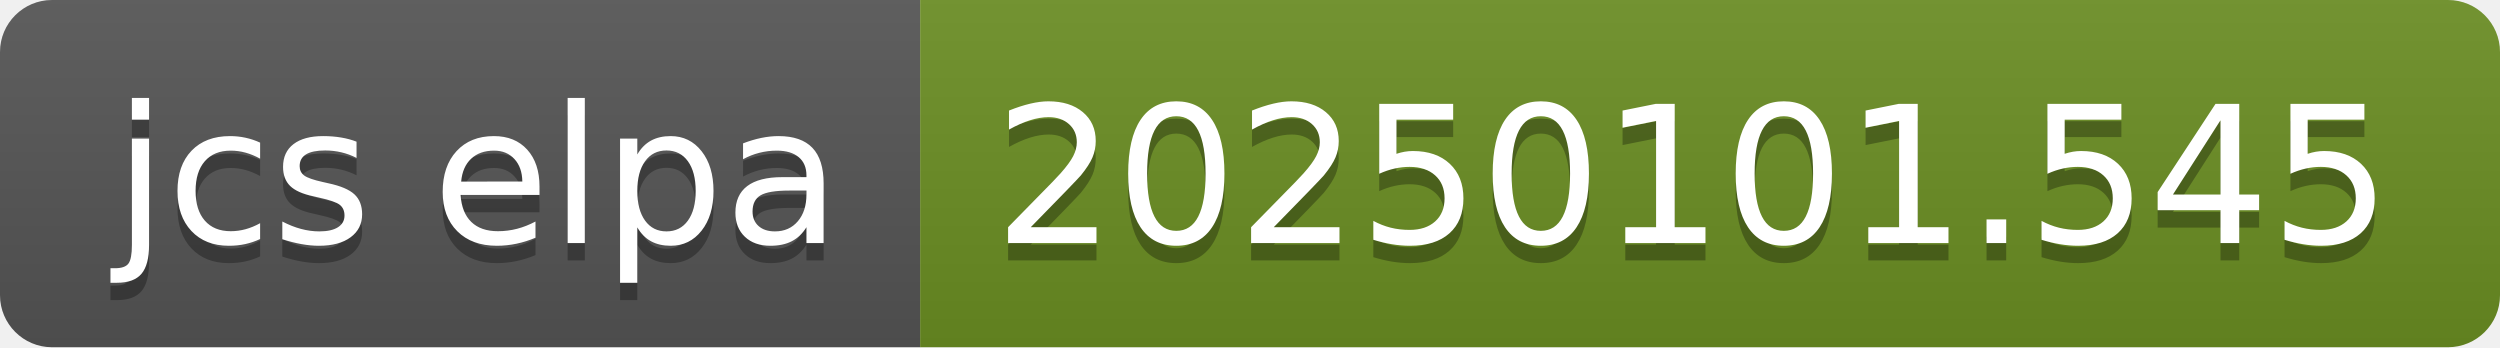
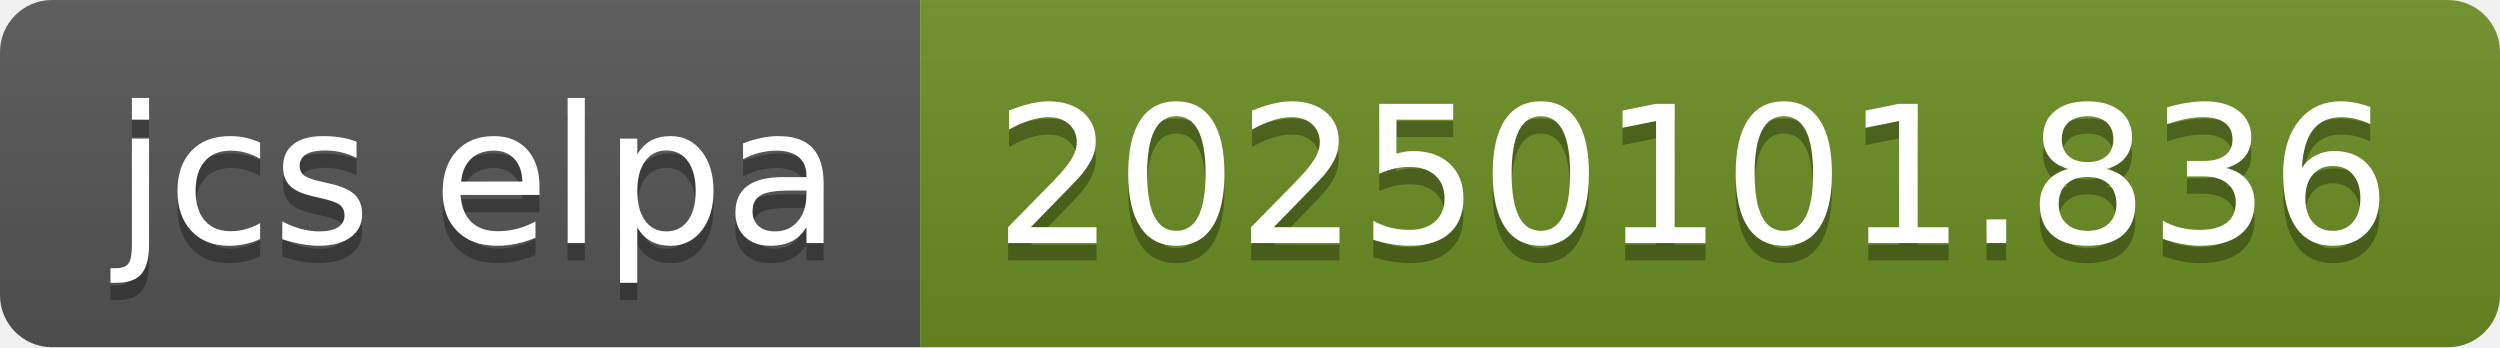
- <svg xmlns="http://www.w3.org/2000/svg" width="144" height="20" role="img" aria-label="jcs elpa: 20250101.545">
+ <svg xmlns="http://www.w3.org/2000/svg" width="144" height="20" role="img" aria-label="jcs elpa: 20250101.836">
  <linearGradient id="s" x2="0" y2="100%">
    <stop offset="0" stop-color="#bbb" stop-opacity=".1" />
    <stop offset="1" stop-opacity=".1" />
  </linearGradient>
  <clipPath id="r">
    <rect width="144" height="20" rx="3" fill="#fff" />
  </clipPath>
  <g clip-path="url(#r)">
    <rect width="53" height="20" fill="#555" />
    <rect x="53" width="91" height="20" fill="#6b8e23" />
    <rect width="144" height="20" fill="url(#s)" />
  </g>
  <g fill="#fff" text-anchor="middle" font-family="Verdana,Geneva,DejaVu Sans,sans-serif" text-rendering="geometricPrecision" font-size="110">
    <text aria-hidden="true" x="275" y="150" fill="#010101" fill-opacity=".3" transform="scale(.1)" textLength="430">jcs elpa</text>
    <text x="275" y="140" transform="scale(.1)" fill="#fff" textLength="430">jcs elpa</text>
-     <text aria-hidden="true" x="975" y="150" fill="#010101" fill-opacity=".3" transform="scale(.1)" textLength="810">20250101.545</text>
-     <text x="975" y="140" transform="scale(.1)" fill="#fff" textLength="810">20250101.545</text>
+     <text aria-hidden="true" x="975" y="150" fill="#010101" fill-opacity=".3" transform="scale(.1)" textLength="810">20250101.836</text>
+     <text x="975" y="140" transform="scale(.1)" fill="#fff" textLength="810">20250101.836</text>
  </g>
</svg>
